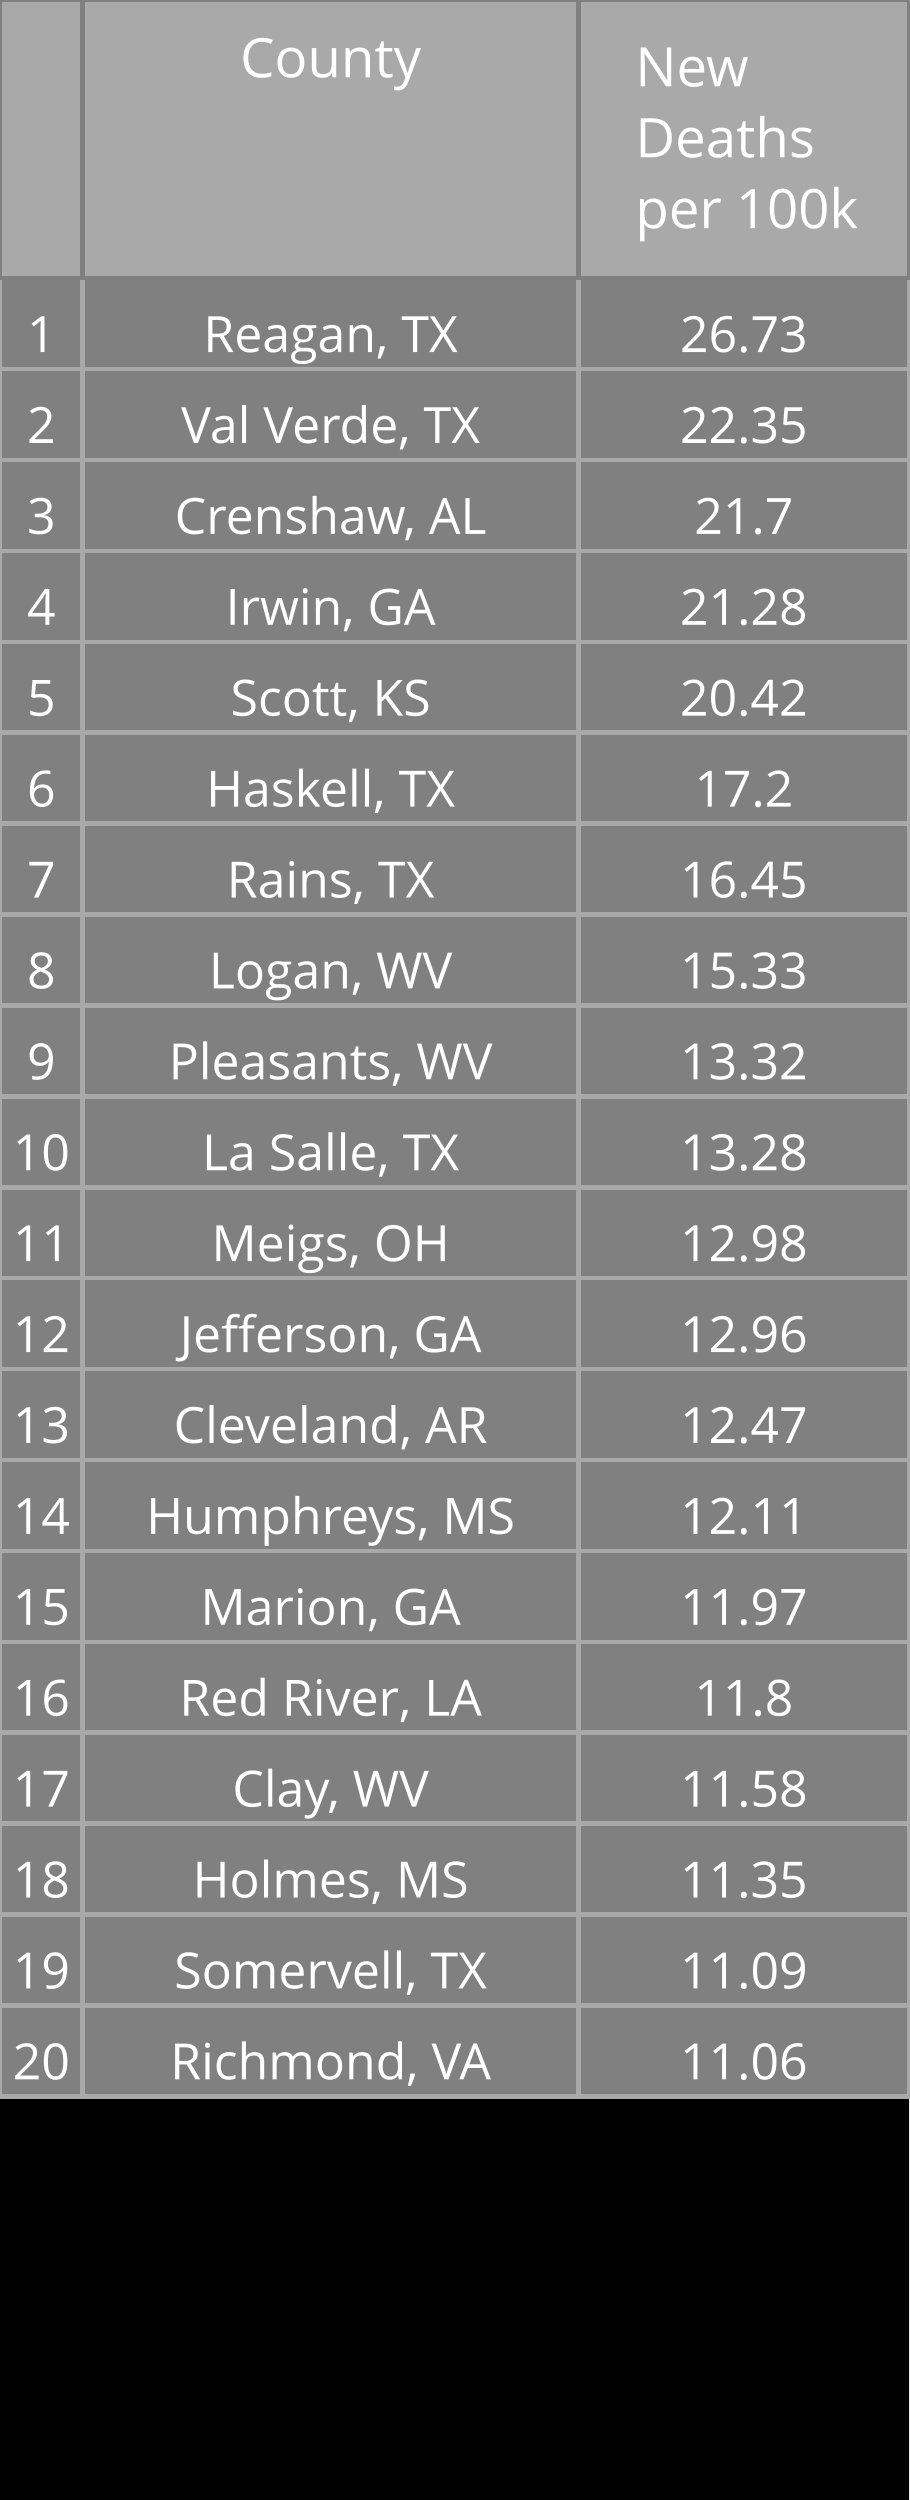
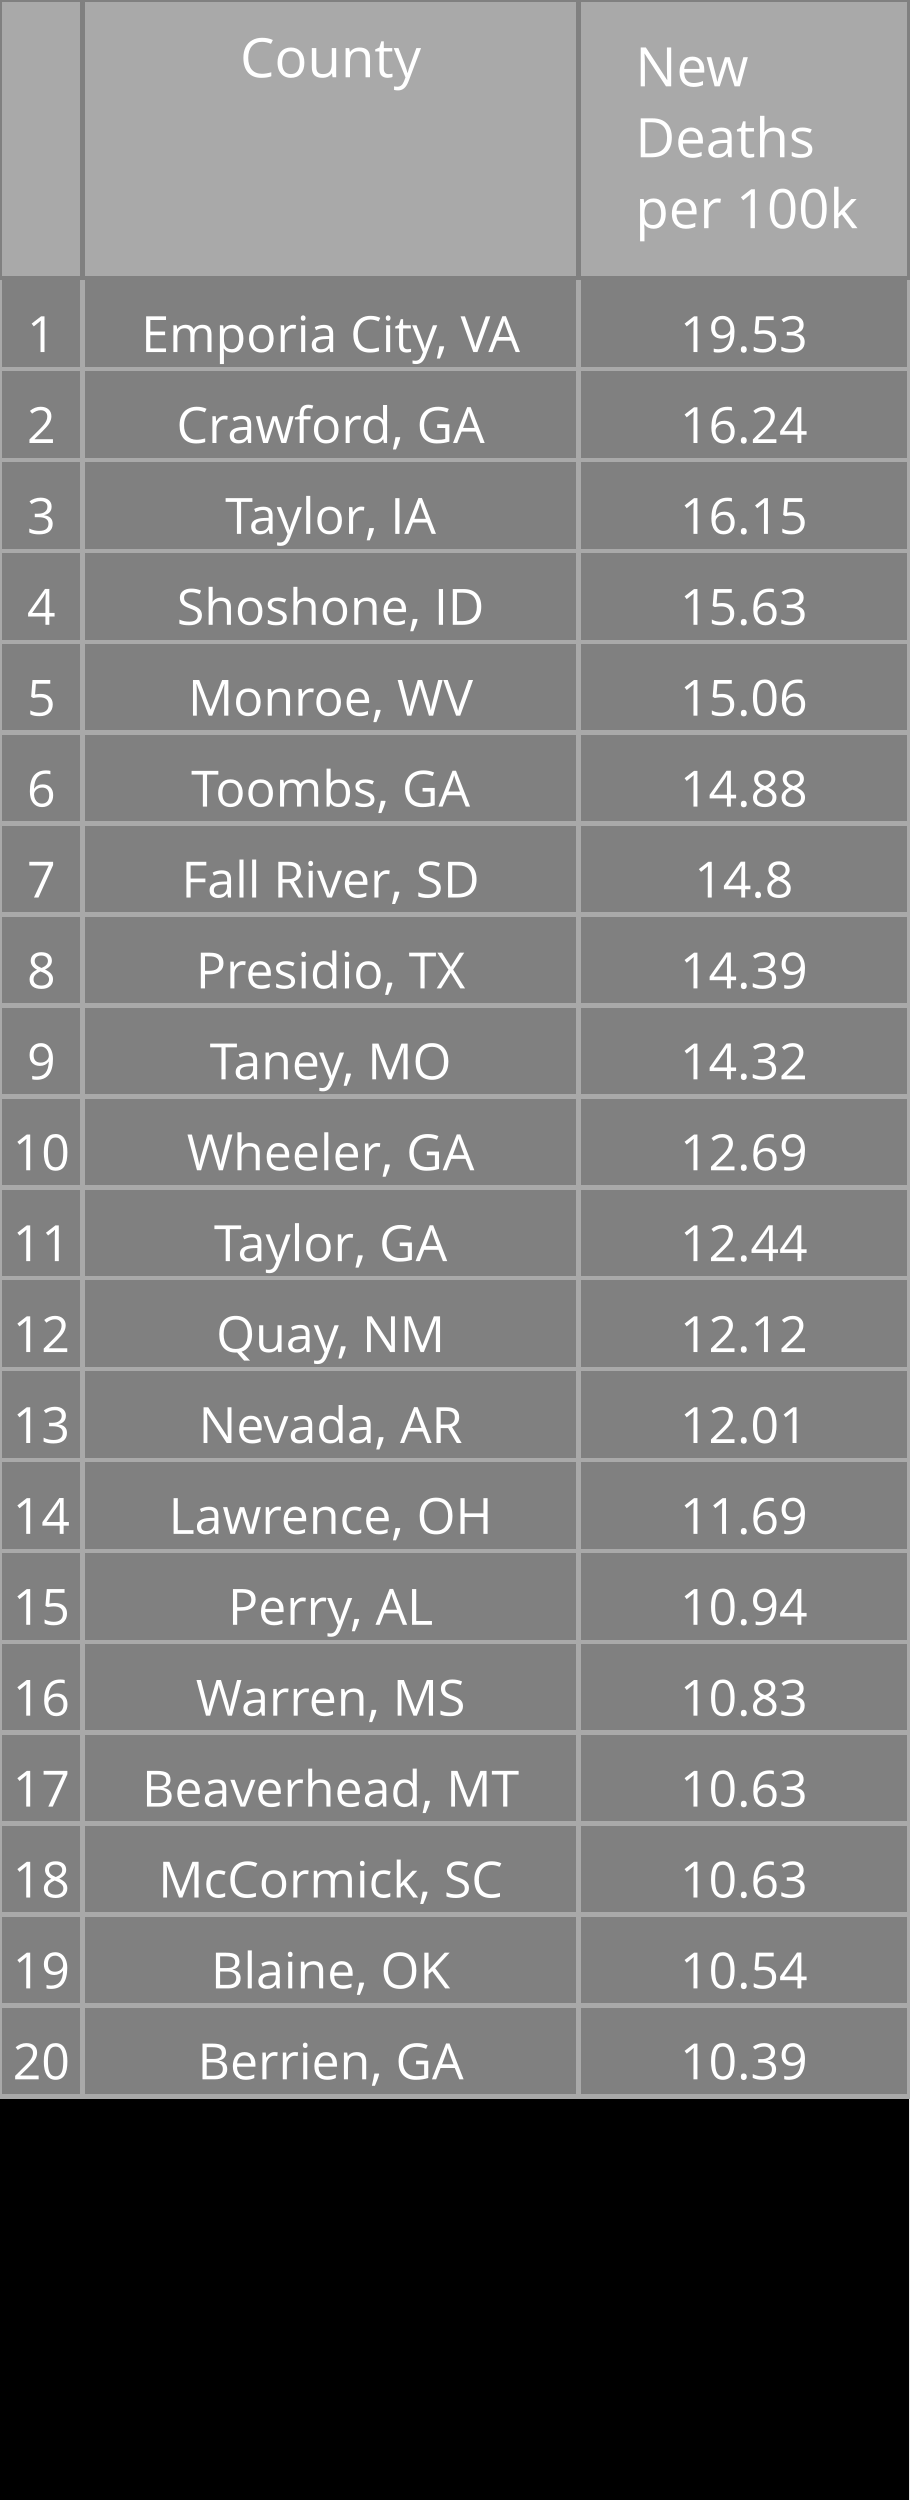
<svg xmlns="http://www.w3.org/2000/svg" class="main-svg" width="200" height="550" style="" viewBox="0 0 200 550">
  <rect x="0" y="0" width="200" height="550" style="fill: rgb(0, 0, 0); fill-opacity: 1;" />
-   <defs id="defs-3e8319">
+   <defs id="defs-718591">
    <g class="clips" />
    <g class="gradients" />
  </defs>
  <g class="bglayer" />
  <g class="layer-below">
    <g class="imagelayer" />
    <g class="shapelayer" />
  </g>
  <g class="cartesianlayer" />
  <g class="polarlayer" />
  <g class="ternarylayer" />
  <g class="geolayer" />
  <g class="funnelarealayer" />
  <g class="pielayer" />
  <g class="treemaplayer" />
  <g class="sunburstlayer" />
  <g class="glimages" />
  <g class="table" overflow="visible" width="200" height="550" transform="translate(0,0)" style="box-sizing: content-box; position: absolute; left: 0px; overflow: visible; shape-rendering: crispedges; pointer-events: all;">
-     <g class="table-control-view" transform="translate(0 0)" clip-path="url('#clip3e8319_scrollAreaBottomClip_b85578true')" style="box-sizing: content-box;">
+     <g class="table-control-view" transform="translate(0 0)" clip-path="url('#clip718591_scrollAreaBottomClip_b48089true')" style="box-sizing: content-box;">
      <rect class="scroll-background" fill="none" width="200" height="550" />
-       <g class="y-column" transform="translate(0 0)" clip-path="url('#clip3e8319_columnBoundaryClippath_b85578true_0')">
+       <g class="y-column" transform="translate(0 0)" clip-path="url('#clip718591_columnBoundaryClippath_b48089true_0')">
        <g class="column-block" id="cells1" style="cursor: default;" transform="translate(0 0)">
          <g class="column-cells">
            <g class="column-cell" transform="translate(0 61.20312)">
              <rect class="cell-rect" width="18.182" stroke-width="1" style="stroke: rgb(169, 169, 169); stroke-opacity: 1; fill: rgb(128, 128, 128); fill-opacity: 1;" height="20" />
              <g class="cell-text-holder" transform="translate(9.090909 8)" text-anchor="middle" style="shape-rendering: geometricprecision;">
                <text class="cell-text" dy="0.75em" style="cursor: auto; font-family: 'Open Sans', verdana, arial, sans-serif; font-size: 11px; fill: rgb(255, 255, 255); fill-opacity: 1;">1</text>
              </g>
            </g>
            <g class="column-cell" transform="translate(0 81.20312)">
              <rect class="cell-rect" width="18.182" stroke-width="1" style="stroke: rgb(169, 169, 169); stroke-opacity: 1; fill: rgb(128, 128, 128); fill-opacity: 1;" height="20" />
              <g class="cell-text-holder" transform="translate(9.090909 8)" text-anchor="middle" style="shape-rendering: geometricprecision;">
                <text class="cell-text" dy="0.75em" style="cursor: auto; font-family: 'Open Sans', verdana, arial, sans-serif; font-size: 11px; fill: rgb(255, 255, 255); fill-opacity: 1;">2</text>
              </g>
            </g>
            <g class="column-cell" transform="translate(0 101.2031)">
              <rect class="cell-rect" width="18.182" stroke-width="1" style="stroke: rgb(169, 169, 169); stroke-opacity: 1; fill: rgb(128, 128, 128); fill-opacity: 1;" height="20" />
              <g class="cell-text-holder" transform="translate(9.090909 8)" text-anchor="middle" style="shape-rendering: geometricprecision;">
                <text class="cell-text" dy="0.75em" style="cursor: auto; font-family: 'Open Sans', verdana, arial, sans-serif; font-size: 11px; fill: rgb(255, 255, 255); fill-opacity: 1;">3</text>
              </g>
            </g>
            <g class="column-cell" transform="translate(0 121.2031)">
              <rect class="cell-rect" width="18.182" stroke-width="1" style="stroke: rgb(169, 169, 169); stroke-opacity: 1; fill: rgb(128, 128, 128); fill-opacity: 1;" height="20" />
              <g class="cell-text-holder" transform="translate(9.090909 8)" text-anchor="middle" style="shape-rendering: geometricprecision;">
                <text class="cell-text" dy="0.75em" style="cursor: auto; font-family: 'Open Sans', verdana, arial, sans-serif; font-size: 11px; fill: rgb(255, 255, 255); fill-opacity: 1;">4</text>
              </g>
            </g>
            <g class="column-cell" transform="translate(0 141.2031)">
              <rect class="cell-rect" width="18.182" stroke-width="1" style="stroke: rgb(169, 169, 169); stroke-opacity: 1; fill: rgb(128, 128, 128); fill-opacity: 1;" height="20" />
              <g class="cell-text-holder" transform="translate(9.090909 8)" text-anchor="middle" style="shape-rendering: geometricprecision;">
                <text class="cell-text" dy="0.75em" style="cursor: auto; font-family: 'Open Sans', verdana, arial, sans-serif; font-size: 11px; fill: rgb(255, 255, 255); fill-opacity: 1;">5</text>
              </g>
            </g>
            <g class="column-cell" transform="translate(0 161.2031)">
              <rect class="cell-rect" width="18.182" stroke-width="1" style="stroke: rgb(169, 169, 169); stroke-opacity: 1; fill: rgb(128, 128, 128); fill-opacity: 1;" height="20" />
              <g class="cell-text-holder" transform="translate(9.090909 8)" text-anchor="middle" style="shape-rendering: geometricprecision;">
                <text class="cell-text" dy="0.75em" style="cursor: auto; font-family: 'Open Sans', verdana, arial, sans-serif; font-size: 11px; fill: rgb(255, 255, 255); fill-opacity: 1;">6</text>
              </g>
            </g>
            <g class="column-cell" transform="translate(0 181.2031)">
              <rect class="cell-rect" width="18.182" stroke-width="1" style="stroke: rgb(169, 169, 169); stroke-opacity: 1; fill: rgb(128, 128, 128); fill-opacity: 1;" height="20" />
              <g class="cell-text-holder" transform="translate(9.090909 8)" text-anchor="middle" style="shape-rendering: geometricprecision;">
                <text class="cell-text" dy="0.75em" style="cursor: auto; font-family: 'Open Sans', verdana, arial, sans-serif; font-size: 11px; fill: rgb(255, 255, 255); fill-opacity: 1;">7</text>
              </g>
            </g>
            <g class="column-cell" transform="translate(0 201.2031)">
              <rect class="cell-rect" width="18.182" stroke-width="1" style="stroke: rgb(169, 169, 169); stroke-opacity: 1; fill: rgb(128, 128, 128); fill-opacity: 1;" height="20" />
              <g class="cell-text-holder" transform="translate(9.090909 8)" text-anchor="middle" style="shape-rendering: geometricprecision;">
                <text class="cell-text" dy="0.75em" style="cursor: auto; font-family: 'Open Sans', verdana, arial, sans-serif; font-size: 11px; fill: rgb(255, 255, 255); fill-opacity: 1;">8</text>
              </g>
            </g>
            <g class="column-cell" transform="translate(0 221.2031)">
              <rect class="cell-rect" width="18.182" stroke-width="1" style="stroke: rgb(169, 169, 169); stroke-opacity: 1; fill: rgb(128, 128, 128); fill-opacity: 1;" height="20" />
              <g class="cell-text-holder" transform="translate(9.090909 8)" text-anchor="middle" style="shape-rendering: geometricprecision;">
                <text class="cell-text" dy="0.75em" style="cursor: auto; font-family: 'Open Sans', verdana, arial, sans-serif; font-size: 11px; fill: rgb(255, 255, 255); fill-opacity: 1;">9</text>
              </g>
            </g>
            <g class="column-cell" transform="translate(0 241.2031)">
              <rect class="cell-rect" width="18.182" stroke-width="1" style="stroke: rgb(169, 169, 169); stroke-opacity: 1; fill: rgb(128, 128, 128); fill-opacity: 1;" height="20" />
              <g class="cell-text-holder" transform="translate(9.090909 8)" text-anchor="middle" style="shape-rendering: geometricprecision;">
                <text class="cell-text" dy="0.75em" style="cursor: auto; font-family: 'Open Sans', verdana, arial, sans-serif; font-size: 11px; fill: rgb(255, 255, 255); fill-opacity: 1;">10</text>
              </g>
            </g>
            <g class="column-cell" transform="translate(0 261.2031)">
              <rect class="cell-rect" width="18.182" stroke-width="1" style="stroke: rgb(169, 169, 169); stroke-opacity: 1; fill: rgb(128, 128, 128); fill-opacity: 1;" height="20" />
              <g class="cell-text-holder" transform="translate(9.090909 8)" text-anchor="middle" style="shape-rendering: geometricprecision;">
                <text class="cell-text" dy="0.75em" style="cursor: auto; font-family: 'Open Sans', verdana, arial, sans-serif; font-size: 11px; fill: rgb(255, 255, 255); fill-opacity: 1;">11</text>
              </g>
            </g>
            <g class="column-cell" transform="translate(0 281.2031)">
              <rect class="cell-rect" width="18.182" stroke-width="1" style="stroke: rgb(169, 169, 169); stroke-opacity: 1; fill: rgb(128, 128, 128); fill-opacity: 1;" height="20" />
              <g class="cell-text-holder" transform="translate(9.090909 8)" text-anchor="middle" style="shape-rendering: geometricprecision;">
                <text class="cell-text" dy="0.75em" style="cursor: auto; font-family: 'Open Sans', verdana, arial, sans-serif; font-size: 11px; fill: rgb(255, 255, 255); fill-opacity: 1;">12</text>
              </g>
            </g>
            <g class="column-cell" transform="translate(0 301.2031)">
              <rect class="cell-rect" width="18.182" stroke-width="1" style="stroke: rgb(169, 169, 169); stroke-opacity: 1; fill: rgb(128, 128, 128); fill-opacity: 1;" height="20" />
              <g class="cell-text-holder" transform="translate(9.090909 8)" text-anchor="middle" style="shape-rendering: geometricprecision;">
                <text class="cell-text" dy="0.75em" style="cursor: auto; font-family: 'Open Sans', verdana, arial, sans-serif; font-size: 11px; fill: rgb(255, 255, 255); fill-opacity: 1;">13</text>
              </g>
            </g>
            <g class="column-cell" transform="translate(0 321.2031)">
              <rect class="cell-rect" width="18.182" stroke-width="1" style="stroke: rgb(169, 169, 169); stroke-opacity: 1; fill: rgb(128, 128, 128); fill-opacity: 1;" height="20" />
              <g class="cell-text-holder" transform="translate(9.090909 8)" text-anchor="middle" style="shape-rendering: geometricprecision;">
                <text class="cell-text" dy="0.75em" style="cursor: auto; font-family: 'Open Sans', verdana, arial, sans-serif; font-size: 11px; fill: rgb(255, 255, 255); fill-opacity: 1;">14</text>
              </g>
            </g>
            <g class="column-cell" transform="translate(0 341.2031)">
              <rect class="cell-rect" width="18.182" stroke-width="1" style="stroke: rgb(169, 169, 169); stroke-opacity: 1; fill: rgb(128, 128, 128); fill-opacity: 1;" height="20" />
              <g class="cell-text-holder" transform="translate(9.090909 8)" text-anchor="middle" style="shape-rendering: geometricprecision;">
                <text class="cell-text" dy="0.75em" style="cursor: auto; font-family: 'Open Sans', verdana, arial, sans-serif; font-size: 11px; fill: rgb(255, 255, 255); fill-opacity: 1;">15</text>
              </g>
            </g>
            <g class="column-cell" transform="translate(0 361.2031)">
              <rect class="cell-rect" width="18.182" stroke-width="1" style="stroke: rgb(169, 169, 169); stroke-opacity: 1; fill: rgb(128, 128, 128); fill-opacity: 1;" height="20" />
              <g class="cell-text-holder" transform="translate(9.090909 8)" text-anchor="middle" style="shape-rendering: geometricprecision;">
                <text class="cell-text" dy="0.75em" style="cursor: auto; font-family: 'Open Sans', verdana, arial, sans-serif; font-size: 11px; fill: rgb(255, 255, 255); fill-opacity: 1;">16</text>
              </g>
            </g>
            <g class="column-cell" transform="translate(0 381.2031)">
              <rect class="cell-rect" width="18.182" stroke-width="1" style="stroke: rgb(169, 169, 169); stroke-opacity: 1; fill: rgb(128, 128, 128); fill-opacity: 1;" height="20" />
              <g class="cell-text-holder" transform="translate(9.090909 8)" text-anchor="middle" style="shape-rendering: geometricprecision;">
                <text class="cell-text" dy="0.75em" style="cursor: auto; font-family: 'Open Sans', verdana, arial, sans-serif; font-size: 11px; fill: rgb(255, 255, 255); fill-opacity: 1;">17</text>
              </g>
            </g>
            <g class="column-cell" transform="translate(0 401.2031)">
              <rect class="cell-rect" width="18.182" stroke-width="1" style="stroke: rgb(169, 169, 169); stroke-opacity: 1; fill: rgb(128, 128, 128); fill-opacity: 1;" height="20" />
              <g class="cell-text-holder" transform="translate(9.090909 8)" text-anchor="middle" style="shape-rendering: geometricprecision;">
                <text class="cell-text" dy="0.75em" style="cursor: auto; font-family: 'Open Sans', verdana, arial, sans-serif; font-size: 11px; fill: rgb(255, 255, 255); fill-opacity: 1;">18</text>
              </g>
            </g>
            <g class="column-cell" transform="translate(0 421.2031)">
              <rect class="cell-rect" width="18.182" stroke-width="1" style="stroke: rgb(169, 169, 169); stroke-opacity: 1; fill: rgb(128, 128, 128); fill-opacity: 1;" height="20" />
              <g class="cell-text-holder" transform="translate(9.090909 8)" text-anchor="middle" style="shape-rendering: geometricprecision;">
                <text class="cell-text" dy="0.75em" style="cursor: auto; font-family: 'Open Sans', verdana, arial, sans-serif; font-size: 11px; fill: rgb(255, 255, 255); fill-opacity: 1;">19</text>
              </g>
            </g>
            <g class="column-cell" transform="translate(0 441.2031)">
              <rect class="cell-rect" width="18.182" stroke-width="1" style="stroke: rgb(169, 169, 169); stroke-opacity: 1; fill: rgb(128, 128, 128); fill-opacity: 1;" height="20" />
              <g class="cell-text-holder" transform="translate(9.090909 8)" text-anchor="middle" style="shape-rendering: geometricprecision;">
                <text class="cell-text" dy="0.75em" style="cursor: auto; font-family: 'Open Sans', verdana, arial, sans-serif; font-size: 11px; fill: rgb(255, 255, 255); fill-opacity: 1;">20</text>
              </g>
            </g>
          </g>
        </g>
        <g class="column-block" id="cells2" style="cursor: default;" transform="translate(0 0)">
          <g class="column-cells" />
        </g>
        <g class="column-block" id="header" style="cursor: ew-resize;">
          <g class="column-cells">
            <g class="column-cell" transform="translate(0 0)">
              <rect class="cell-rect" width="18.182" stroke-width="1" style="stroke: rgb(128, 128, 128); stroke-opacity: 1; fill: rgb(169, 169, 169); fill-opacity: 1;" height="61.203" />
              <g class="cell-text-holder" transform="translate(9.090909 8)" text-anchor="middle" style="shape-rendering: geometricprecision;">
                <text class="cell-text" dy="0.75em" style="cursor: auto; font-family: 'Open Sans', verdana, arial, sans-serif; font-size: 12px; fill: rgb(255, 255, 255); fill-opacity: 1;" />
              </g>
            </g>
          </g>
        </g>
        <g class="column-boundary" />
-         <clipPath class="column-boundary-clippath" id="clip3e8319_columnBoundaryClippath_b85578true_0">
+         <clipPath class="column-boundary-clippath" id="clip718591_columnBoundaryClippath_b48089true_0">
          <rect class="column-boundary-rect" fill="none" width="20.182" height="557" x="-1" y="-1" />
        </clipPath>
      </g>
-       <g class="y-column" transform="translate(18.18182 0)" clip-path="url('#clip3e8319_columnBoundaryClippath_b85578true_1')">
+       <g class="y-column" transform="translate(18.18182 0)" clip-path="url('#clip718591_columnBoundaryClippath_b48089true_1')">
        <g class="column-block" id="cells1" style="cursor: default;" transform="translate(0 0)">
          <g class="column-cells">
            <g class="column-cell" transform="translate(0 61.20312)">
              <rect class="cell-rect" width="109.091" stroke-width="1" style="stroke: rgb(169, 169, 169); stroke-opacity: 1; fill: rgb(128, 128, 128); fill-opacity: 1;" height="20" />
              <g class="cell-text-holder" transform="translate(54.54545 8)" text-anchor="middle" style="shape-rendering: geometricprecision;">
-                 <text class="cell-text" dy="0.75em" x="0" y="0" style="cursor: auto; font-family: 'Open Sans', verdana, arial, sans-serif; font-size: 11px; fill: rgb(255, 255, 255); fill-opacity: 1; white-space: pre;">Reagan, TX</text>
+                 <text class="cell-text" dy="0.75em" x="0" y="0" style="cursor: auto; font-family: 'Open Sans', verdana, arial, sans-serif; font-size: 11px; fill: rgb(255, 255, 255); fill-opacity: 1; white-space: pre;">Emporia City, VA</text>
              </g>
            </g>
            <g class="column-cell" transform="translate(0 81.20312)">
              <rect class="cell-rect" width="109.091" stroke-width="1" style="stroke: rgb(169, 169, 169); stroke-opacity: 1; fill: rgb(128, 128, 128); fill-opacity: 1;" height="20" />
              <g class="cell-text-holder" transform="translate(54.54545 8)" text-anchor="middle" style="shape-rendering: geometricprecision;">
-                 <text class="cell-text" dy="0.75em" x="0" y="0" style="cursor: auto; font-family: 'Open Sans', verdana, arial, sans-serif; font-size: 11px; fill: rgb(255, 255, 255); fill-opacity: 1; white-space: pre;">Val Verde, TX</text>
+                 <text class="cell-text" dy="0.75em" x="0" y="0" style="cursor: auto; font-family: 'Open Sans', verdana, arial, sans-serif; font-size: 11px; fill: rgb(255, 255, 255); fill-opacity: 1; white-space: pre;">Crawford, GA</text>
              </g>
            </g>
            <g class="column-cell" transform="translate(0 101.2031)">
              <rect class="cell-rect" width="109.091" stroke-width="1" style="stroke: rgb(169, 169, 169); stroke-opacity: 1; fill: rgb(128, 128, 128); fill-opacity: 1;" height="20" />
              <g class="cell-text-holder" transform="translate(54.54545 8)" text-anchor="middle" style="shape-rendering: geometricprecision;">
-                 <text class="cell-text" dy="0.75em" x="0" y="0" style="cursor: auto; font-family: 'Open Sans', verdana, arial, sans-serif; font-size: 11px; fill: rgb(255, 255, 255); fill-opacity: 1; white-space: pre;">Crenshaw, AL</text>
+                 <text class="cell-text" dy="0.75em" x="0" y="0" style="cursor: auto; font-family: 'Open Sans', verdana, arial, sans-serif; font-size: 11px; fill: rgb(255, 255, 255); fill-opacity: 1; white-space: pre;">Taylor, IA</text>
              </g>
            </g>
            <g class="column-cell" transform="translate(0 121.2031)">
              <rect class="cell-rect" width="109.091" stroke-width="1" style="stroke: rgb(169, 169, 169); stroke-opacity: 1; fill: rgb(128, 128, 128); fill-opacity: 1;" height="20" />
              <g class="cell-text-holder" transform="translate(54.54545 8)" text-anchor="middle" style="shape-rendering: geometricprecision;">
-                 <text class="cell-text" dy="0.75em" x="0" y="0" style="cursor: auto; font-family: 'Open Sans', verdana, arial, sans-serif; font-size: 11px; fill: rgb(255, 255, 255); fill-opacity: 1; white-space: pre;">Irwin, GA</text>
+                 <text class="cell-text" dy="0.75em" x="0" y="0" style="cursor: auto; font-family: 'Open Sans', verdana, arial, sans-serif; font-size: 11px; fill: rgb(255, 255, 255); fill-opacity: 1; white-space: pre;">Shoshone, ID</text>
              </g>
            </g>
            <g class="column-cell" transform="translate(0 141.2031)">
              <rect class="cell-rect" width="109.091" stroke-width="1" style="stroke: rgb(169, 169, 169); stroke-opacity: 1; fill: rgb(128, 128, 128); fill-opacity: 1;" height="20" />
              <g class="cell-text-holder" transform="translate(54.54545 8)" text-anchor="middle" style="shape-rendering: geometricprecision;">
-                 <text class="cell-text" dy="0.75em" x="0" y="0" style="cursor: auto; font-family: 'Open Sans', verdana, arial, sans-serif; font-size: 11px; fill: rgb(255, 255, 255); fill-opacity: 1; white-space: pre;">Scott, KS</text>
+                 <text class="cell-text" dy="0.75em" x="0" y="0" style="cursor: auto; font-family: 'Open Sans', verdana, arial, sans-serif; font-size: 11px; fill: rgb(255, 255, 255); fill-opacity: 1; white-space: pre;">Monroe, WV</text>
              </g>
            </g>
            <g class="column-cell" transform="translate(0 161.2031)">
              <rect class="cell-rect" width="109.091" stroke-width="1" style="stroke: rgb(169, 169, 169); stroke-opacity: 1; fill: rgb(128, 128, 128); fill-opacity: 1;" height="20" />
              <g class="cell-text-holder" transform="translate(54.54545 8)" text-anchor="middle" style="shape-rendering: geometricprecision;">
-                 <text class="cell-text" dy="0.75em" x="0" y="0" style="cursor: auto; font-family: 'Open Sans', verdana, arial, sans-serif; font-size: 11px; fill: rgb(255, 255, 255); fill-opacity: 1; white-space: pre;">Haskell, TX</text>
+                 <text class="cell-text" dy="0.75em" x="0" y="0" style="cursor: auto; font-family: 'Open Sans', verdana, arial, sans-serif; font-size: 11px; fill: rgb(255, 255, 255); fill-opacity: 1; white-space: pre;">Toombs, GA</text>
              </g>
            </g>
            <g class="column-cell" transform="translate(0 181.2031)">
              <rect class="cell-rect" width="109.091" stroke-width="1" style="stroke: rgb(169, 169, 169); stroke-opacity: 1; fill: rgb(128, 128, 128); fill-opacity: 1;" height="20" />
              <g class="cell-text-holder" transform="translate(54.54545 8)" text-anchor="middle" style="shape-rendering: geometricprecision;">
-                 <text class="cell-text" dy="0.75em" x="0" y="0" style="cursor: auto; font-family: 'Open Sans', verdana, arial, sans-serif; font-size: 11px; fill: rgb(255, 255, 255); fill-opacity: 1; white-space: pre;">Rains, TX</text>
+                 <text class="cell-text" dy="0.75em" x="0" y="0" style="cursor: auto; font-family: 'Open Sans', verdana, arial, sans-serif; font-size: 11px; fill: rgb(255, 255, 255); fill-opacity: 1; white-space: pre;">Fall River, SD</text>
              </g>
            </g>
            <g class="column-cell" transform="translate(0 201.2031)">
              <rect class="cell-rect" width="109.091" stroke-width="1" style="stroke: rgb(169, 169, 169); stroke-opacity: 1; fill: rgb(128, 128, 128); fill-opacity: 1;" height="20" />
              <g class="cell-text-holder" transform="translate(54.54545 8)" text-anchor="middle" style="shape-rendering: geometricprecision;">
-                 <text class="cell-text" dy="0.75em" x="0" y="0" style="cursor: auto; font-family: 'Open Sans', verdana, arial, sans-serif; font-size: 11px; fill: rgb(255, 255, 255); fill-opacity: 1; white-space: pre;">Logan, WV</text>
+                 <text class="cell-text" dy="0.75em" x="0" y="0" style="cursor: auto; font-family: 'Open Sans', verdana, arial, sans-serif; font-size: 11px; fill: rgb(255, 255, 255); fill-opacity: 1; white-space: pre;">Presidio, TX</text>
              </g>
            </g>
            <g class="column-cell" transform="translate(0 221.2031)">
              <rect class="cell-rect" width="109.091" stroke-width="1" style="stroke: rgb(169, 169, 169); stroke-opacity: 1; fill: rgb(128, 128, 128); fill-opacity: 1;" height="20" />
              <g class="cell-text-holder" transform="translate(54.54545 8)" text-anchor="middle" style="shape-rendering: geometricprecision;">
-                 <text class="cell-text" dy="0.75em" x="0" y="0" style="cursor: auto; font-family: 'Open Sans', verdana, arial, sans-serif; font-size: 11px; fill: rgb(255, 255, 255); fill-opacity: 1; white-space: pre;">Pleasants, WV</text>
+                 <text class="cell-text" dy="0.75em" x="0" y="0" style="cursor: auto; font-family: 'Open Sans', verdana, arial, sans-serif; font-size: 11px; fill: rgb(255, 255, 255); fill-opacity: 1; white-space: pre;">Taney, MO</text>
              </g>
            </g>
            <g class="column-cell" transform="translate(0 241.2031)">
              <rect class="cell-rect" width="109.091" stroke-width="1" style="stroke: rgb(169, 169, 169); stroke-opacity: 1; fill: rgb(128, 128, 128); fill-opacity: 1;" height="20" />
              <g class="cell-text-holder" transform="translate(54.54545 8)" text-anchor="middle" style="shape-rendering: geometricprecision;">
-                 <text class="cell-text" dy="0.75em" x="0" y="0" style="cursor: auto; font-family: 'Open Sans', verdana, arial, sans-serif; font-size: 11px; fill: rgb(255, 255, 255); fill-opacity: 1; white-space: pre;">La Salle, TX</text>
+                 <text class="cell-text" dy="0.75em" x="0" y="0" style="cursor: auto; font-family: 'Open Sans', verdana, arial, sans-serif; font-size: 11px; fill: rgb(255, 255, 255); fill-opacity: 1; white-space: pre;">Wheeler, GA</text>
              </g>
            </g>
            <g class="column-cell" transform="translate(0 261.2031)">
              <rect class="cell-rect" width="109.091" stroke-width="1" style="stroke: rgb(169, 169, 169); stroke-opacity: 1; fill: rgb(128, 128, 128); fill-opacity: 1;" height="20" />
              <g class="cell-text-holder" transform="translate(54.54545 8)" text-anchor="middle" style="shape-rendering: geometricprecision;">
-                 <text class="cell-text" dy="0.75em" x="0" y="0" style="cursor: auto; font-family: 'Open Sans', verdana, arial, sans-serif; font-size: 11px; fill: rgb(255, 255, 255); fill-opacity: 1; white-space: pre;">Meigs, OH</text>
+                 <text class="cell-text" dy="0.75em" x="0" y="0" style="cursor: auto; font-family: 'Open Sans', verdana, arial, sans-serif; font-size: 11px; fill: rgb(255, 255, 255); fill-opacity: 1; white-space: pre;">Taylor, GA</text>
              </g>
            </g>
            <g class="column-cell" transform="translate(0 281.2031)">
              <rect class="cell-rect" width="109.091" stroke-width="1" style="stroke: rgb(169, 169, 169); stroke-opacity: 1; fill: rgb(128, 128, 128); fill-opacity: 1;" height="20" />
              <g class="cell-text-holder" transform="translate(54.54545 8)" text-anchor="middle" style="shape-rendering: geometricprecision;">
-                 <text class="cell-text" dy="0.75em" x="0" y="0" style="cursor: auto; font-family: 'Open Sans', verdana, arial, sans-serif; font-size: 11px; fill: rgb(255, 255, 255); fill-opacity: 1; white-space: pre;">Jefferson, GA</text>
+                 <text class="cell-text" dy="0.75em" x="0" y="0" style="cursor: auto; font-family: 'Open Sans', verdana, arial, sans-serif; font-size: 11px; fill: rgb(255, 255, 255); fill-opacity: 1; white-space: pre;">Quay, NM</text>
              </g>
            </g>
            <g class="column-cell" transform="translate(0 301.2031)">
              <rect class="cell-rect" width="109.091" stroke-width="1" style="stroke: rgb(169, 169, 169); stroke-opacity: 1; fill: rgb(128, 128, 128); fill-opacity: 1;" height="20" />
              <g class="cell-text-holder" transform="translate(54.54545 8)" text-anchor="middle" style="shape-rendering: geometricprecision;">
-                 <text class="cell-text" dy="0.75em" x="0" y="0" style="cursor: auto; font-family: 'Open Sans', verdana, arial, sans-serif; font-size: 11px; fill: rgb(255, 255, 255); fill-opacity: 1; white-space: pre;">Cleveland, AR</text>
+                 <text class="cell-text" dy="0.75em" x="0" y="0" style="cursor: auto; font-family: 'Open Sans', verdana, arial, sans-serif; font-size: 11px; fill: rgb(255, 255, 255); fill-opacity: 1; white-space: pre;">Nevada, AR</text>
              </g>
            </g>
            <g class="column-cell" transform="translate(0 321.2031)">
              <rect class="cell-rect" width="109.091" stroke-width="1" style="stroke: rgb(169, 169, 169); stroke-opacity: 1; fill: rgb(128, 128, 128); fill-opacity: 1;" height="20" />
              <g class="cell-text-holder" transform="translate(54.54545 8)" text-anchor="middle" style="shape-rendering: geometricprecision;">
-                 <text class="cell-text" dy="0.75em" x="0" y="0" style="cursor: auto; font-family: 'Open Sans', verdana, arial, sans-serif; font-size: 11px; fill: rgb(255, 255, 255); fill-opacity: 1; white-space: pre;">Humphreys, MS</text>
+                 <text class="cell-text" dy="0.75em" x="0" y="0" style="cursor: auto; font-family: 'Open Sans', verdana, arial, sans-serif; font-size: 11px; fill: rgb(255, 255, 255); fill-opacity: 1; white-space: pre;">Lawrence, OH</text>
              </g>
            </g>
            <g class="column-cell" transform="translate(0 341.2031)">
              <rect class="cell-rect" width="109.091" stroke-width="1" style="stroke: rgb(169, 169, 169); stroke-opacity: 1; fill: rgb(128, 128, 128); fill-opacity: 1;" height="20" />
              <g class="cell-text-holder" transform="translate(54.54545 8)" text-anchor="middle" style="shape-rendering: geometricprecision;">
-                 <text class="cell-text" dy="0.75em" x="0" y="0" style="cursor: auto; font-family: 'Open Sans', verdana, arial, sans-serif; font-size: 11px; fill: rgb(255, 255, 255); fill-opacity: 1; white-space: pre;">Marion, GA</text>
+                 <text class="cell-text" dy="0.75em" x="0" y="0" style="cursor: auto; font-family: 'Open Sans', verdana, arial, sans-serif; font-size: 11px; fill: rgb(255, 255, 255); fill-opacity: 1; white-space: pre;">Perry, AL</text>
              </g>
            </g>
            <g class="column-cell" transform="translate(0 361.2031)">
              <rect class="cell-rect" width="109.091" stroke-width="1" style="stroke: rgb(169, 169, 169); stroke-opacity: 1; fill: rgb(128, 128, 128); fill-opacity: 1;" height="20" />
              <g class="cell-text-holder" transform="translate(54.54545 8)" text-anchor="middle" style="shape-rendering: geometricprecision;">
-                 <text class="cell-text" dy="0.75em" x="0" y="0" style="cursor: auto; font-family: 'Open Sans', verdana, arial, sans-serif; font-size: 11px; fill: rgb(255, 255, 255); fill-opacity: 1; white-space: pre;">Red River, LA</text>
+                 <text class="cell-text" dy="0.75em" x="0" y="0" style="cursor: auto; font-family: 'Open Sans', verdana, arial, sans-serif; font-size: 11px; fill: rgb(255, 255, 255); fill-opacity: 1; white-space: pre;">Warren, MS</text>
              </g>
            </g>
            <g class="column-cell" transform="translate(0 381.2031)">
              <rect class="cell-rect" width="109.091" stroke-width="1" style="stroke: rgb(169, 169, 169); stroke-opacity: 1; fill: rgb(128, 128, 128); fill-opacity: 1;" height="20" />
              <g class="cell-text-holder" transform="translate(54.54545 8)" text-anchor="middle" style="shape-rendering: geometricprecision;">
-                 <text class="cell-text" dy="0.75em" x="0" y="0" style="cursor: auto; font-family: 'Open Sans', verdana, arial, sans-serif; font-size: 11px; fill: rgb(255, 255, 255); fill-opacity: 1; white-space: pre;">Clay, WV</text>
+                 <text class="cell-text" dy="0.75em" x="0" y="0" style="cursor: auto; font-family: 'Open Sans', verdana, arial, sans-serif; font-size: 11px; fill: rgb(255, 255, 255); fill-opacity: 1; white-space: pre;">Beaverhead, MT</text>
              </g>
            </g>
            <g class="column-cell" transform="translate(0 401.2031)">
              <rect class="cell-rect" width="109.091" stroke-width="1" style="stroke: rgb(169, 169, 169); stroke-opacity: 1; fill: rgb(128, 128, 128); fill-opacity: 1;" height="20" />
              <g class="cell-text-holder" transform="translate(54.54545 8)" text-anchor="middle" style="shape-rendering: geometricprecision;">
-                 <text class="cell-text" dy="0.75em" x="0" y="0" style="cursor: auto; font-family: 'Open Sans', verdana, arial, sans-serif; font-size: 11px; fill: rgb(255, 255, 255); fill-opacity: 1; white-space: pre;">Holmes, MS</text>
+                 <text class="cell-text" dy="0.75em" x="0" y="0" style="cursor: auto; font-family: 'Open Sans', verdana, arial, sans-serif; font-size: 11px; fill: rgb(255, 255, 255); fill-opacity: 1; white-space: pre;">McCormick, SC</text>
              </g>
            </g>
            <g class="column-cell" transform="translate(0 421.2031)">
              <rect class="cell-rect" width="109.091" stroke-width="1" style="stroke: rgb(169, 169, 169); stroke-opacity: 1; fill: rgb(128, 128, 128); fill-opacity: 1;" height="20" />
              <g class="cell-text-holder" transform="translate(54.54545 8)" text-anchor="middle" style="shape-rendering: geometricprecision;">
-                 <text class="cell-text" dy="0.75em" x="0" y="0" style="cursor: auto; font-family: 'Open Sans', verdana, arial, sans-serif; font-size: 11px; fill: rgb(255, 255, 255); fill-opacity: 1; white-space: pre;">Somervell, TX</text>
+                 <text class="cell-text" dy="0.75em" x="0" y="0" style="cursor: auto; font-family: 'Open Sans', verdana, arial, sans-serif; font-size: 11px; fill: rgb(255, 255, 255); fill-opacity: 1; white-space: pre;">Blaine, OK</text>
              </g>
            </g>
            <g class="column-cell" transform="translate(0 441.2031)">
              <rect class="cell-rect" width="109.091" stroke-width="1" style="stroke: rgb(169, 169, 169); stroke-opacity: 1; fill: rgb(128, 128, 128); fill-opacity: 1;" height="20" />
              <g class="cell-text-holder" transform="translate(54.54545 8)" text-anchor="middle" style="shape-rendering: geometricprecision;">
-                 <text class="cell-text" dy="0.75em" x="0" y="0" style="cursor: auto; font-family: 'Open Sans', verdana, arial, sans-serif; font-size: 11px; fill: rgb(255, 255, 255); fill-opacity: 1; white-space: pre;">Richmond, VA</text>
+                 <text class="cell-text" dy="0.75em" x="0" y="0" style="cursor: auto; font-family: 'Open Sans', verdana, arial, sans-serif; font-size: 11px; fill: rgb(255, 255, 255); fill-opacity: 1; white-space: pre;">Berrien, GA</text>
              </g>
            </g>
          </g>
        </g>
        <g class="column-block" id="cells2" style="cursor: default;" transform="translate(0 0)">
          <g class="column-cells" />
        </g>
        <g class="column-block" id="header" style="cursor: ew-resize;">
          <g class="column-cells">
            <g class="column-cell" transform="translate(0 0)">
              <rect class="cell-rect" width="109.091" stroke-width="1" style="stroke: rgb(128, 128, 128); stroke-opacity: 1; fill: rgb(169, 169, 169); fill-opacity: 1;" height="61.203" />
              <g class="cell-text-holder" transform="translate(54.54545 8)" text-anchor="middle" style="shape-rendering: geometricprecision;">
                <text class="cell-text" dy="0.75em" style="cursor: auto; font-family: 'Open Sans', verdana, arial, sans-serif; font-size: 12px; fill: rgb(255, 255, 255); fill-opacity: 1;">County</text>
              </g>
            </g>
          </g>
        </g>
        <g class="column-boundary" />
-         <clipPath class="column-boundary-clippath" id="clip3e8319_columnBoundaryClippath_b85578true_1">
+         <clipPath class="column-boundary-clippath" id="clip718591_columnBoundaryClippath_b48089true_1">
          <rect class="column-boundary-rect" fill="none" width="111.091" height="557" x="-1" y="-1" />
        </clipPath>
      </g>
-       <g class="y-column" transform="translate(127.2727 0)" clip-path="url('#clip3e8319_columnBoundaryClippath_b85578true_2')">
+       <g class="y-column" transform="translate(127.2727 0)" clip-path="url('#clip718591_columnBoundaryClippath_b48089true_2')">
        <g class="column-block" id="cells1" style="cursor: default;" transform="translate(0 0)">
          <g class="column-cells">
            <g class="column-cell" transform="translate(0 61.20312)">
              <rect class="cell-rect" width="72.727" stroke-width="1" style="stroke: rgb(169, 169, 169); stroke-opacity: 1; fill: rgb(128, 128, 128); fill-opacity: 1;" height="20" />
              <g class="cell-text-holder" transform="translate(36.36364 8)" text-anchor="middle" style="shape-rendering: geometricprecision;">
-                 <text class="cell-text" dy="0.75em" style="cursor: auto; font-family: 'Open Sans', verdana, arial, sans-serif; font-size: 11px; fill: rgb(255, 255, 255); fill-opacity: 1;">26.73</text>
+                 <text class="cell-text" dy="0.75em" style="cursor: auto; font-family: 'Open Sans', verdana, arial, sans-serif; font-size: 11px; fill: rgb(255, 255, 255); fill-opacity: 1;">19.53</text>
              </g>
            </g>
            <g class="column-cell" transform="translate(0 81.20312)">
              <rect class="cell-rect" width="72.727" stroke-width="1" style="stroke: rgb(169, 169, 169); stroke-opacity: 1; fill: rgb(128, 128, 128); fill-opacity: 1;" height="20" />
              <g class="cell-text-holder" transform="translate(36.36364 8)" text-anchor="middle" style="shape-rendering: geometricprecision;">
-                 <text class="cell-text" dy="0.75em" style="cursor: auto; font-family: 'Open Sans', verdana, arial, sans-serif; font-size: 11px; fill: rgb(255, 255, 255); fill-opacity: 1;">22.35</text>
+                 <text class="cell-text" dy="0.75em" style="cursor: auto; font-family: 'Open Sans', verdana, arial, sans-serif; font-size: 11px; fill: rgb(255, 255, 255); fill-opacity: 1;">16.24</text>
              </g>
            </g>
            <g class="column-cell" transform="translate(0 101.2031)">
              <rect class="cell-rect" width="72.727" stroke-width="1" style="stroke: rgb(169, 169, 169); stroke-opacity: 1; fill: rgb(128, 128, 128); fill-opacity: 1;" height="20" />
              <g class="cell-text-holder" transform="translate(36.36364 8)" text-anchor="middle" style="shape-rendering: geometricprecision;">
-                 <text class="cell-text" dy="0.75em" style="cursor: auto; font-family: 'Open Sans', verdana, arial, sans-serif; font-size: 11px; fill: rgb(255, 255, 255); fill-opacity: 1;">21.7</text>
+                 <text class="cell-text" dy="0.75em" style="cursor: auto; font-family: 'Open Sans', verdana, arial, sans-serif; font-size: 11px; fill: rgb(255, 255, 255); fill-opacity: 1;">16.15</text>
              </g>
            </g>
            <g class="column-cell" transform="translate(0 121.2031)">
              <rect class="cell-rect" width="72.727" stroke-width="1" style="stroke: rgb(169, 169, 169); stroke-opacity: 1; fill: rgb(128, 128, 128); fill-opacity: 1;" height="20" />
              <g class="cell-text-holder" transform="translate(36.36364 8)" text-anchor="middle" style="shape-rendering: geometricprecision;">
-                 <text class="cell-text" dy="0.75em" style="cursor: auto; font-family: 'Open Sans', verdana, arial, sans-serif; font-size: 11px; fill: rgb(255, 255, 255); fill-opacity: 1;">21.28</text>
+                 <text class="cell-text" dy="0.75em" style="cursor: auto; font-family: 'Open Sans', verdana, arial, sans-serif; font-size: 11px; fill: rgb(255, 255, 255); fill-opacity: 1;">15.63</text>
              </g>
            </g>
            <g class="column-cell" transform="translate(0 141.2031)">
              <rect class="cell-rect" width="72.727" stroke-width="1" style="stroke: rgb(169, 169, 169); stroke-opacity: 1; fill: rgb(128, 128, 128); fill-opacity: 1;" height="20" />
              <g class="cell-text-holder" transform="translate(36.36364 8)" text-anchor="middle" style="shape-rendering: geometricprecision;">
-                 <text class="cell-text" dy="0.75em" style="cursor: auto; font-family: 'Open Sans', verdana, arial, sans-serif; font-size: 11px; fill: rgb(255, 255, 255); fill-opacity: 1;">20.42</text>
+                 <text class="cell-text" dy="0.75em" style="cursor: auto; font-family: 'Open Sans', verdana, arial, sans-serif; font-size: 11px; fill: rgb(255, 255, 255); fill-opacity: 1;">15.06</text>
              </g>
            </g>
            <g class="column-cell" transform="translate(0 161.2031)">
              <rect class="cell-rect" width="72.727" stroke-width="1" style="stroke: rgb(169, 169, 169); stroke-opacity: 1; fill: rgb(128, 128, 128); fill-opacity: 1;" height="20" />
              <g class="cell-text-holder" transform="translate(36.36364 8)" text-anchor="middle" style="shape-rendering: geometricprecision;">
-                 <text class="cell-text" dy="0.75em" style="cursor: auto; font-family: 'Open Sans', verdana, arial, sans-serif; font-size: 11px; fill: rgb(255, 255, 255); fill-opacity: 1;">17.2</text>
+                 <text class="cell-text" dy="0.75em" style="cursor: auto; font-family: 'Open Sans', verdana, arial, sans-serif; font-size: 11px; fill: rgb(255, 255, 255); fill-opacity: 1;">14.88</text>
              </g>
            </g>
            <g class="column-cell" transform="translate(0 181.2031)">
              <rect class="cell-rect" width="72.727" stroke-width="1" style="stroke: rgb(169, 169, 169); stroke-opacity: 1; fill: rgb(128, 128, 128); fill-opacity: 1;" height="20" />
              <g class="cell-text-holder" transform="translate(36.36364 8)" text-anchor="middle" style="shape-rendering: geometricprecision;">
-                 <text class="cell-text" dy="0.75em" style="cursor: auto; font-family: 'Open Sans', verdana, arial, sans-serif; font-size: 11px; fill: rgb(255, 255, 255); fill-opacity: 1;">16.45</text>
+                 <text class="cell-text" dy="0.75em" style="cursor: auto; font-family: 'Open Sans', verdana, arial, sans-serif; font-size: 11px; fill: rgb(255, 255, 255); fill-opacity: 1;">14.8</text>
              </g>
            </g>
            <g class="column-cell" transform="translate(0 201.2031)">
              <rect class="cell-rect" width="72.727" stroke-width="1" style="stroke: rgb(169, 169, 169); stroke-opacity: 1; fill: rgb(128, 128, 128); fill-opacity: 1;" height="20" />
              <g class="cell-text-holder" transform="translate(36.36364 8)" text-anchor="middle" style="shape-rendering: geometricprecision;">
-                 <text class="cell-text" dy="0.75em" style="cursor: auto; font-family: 'Open Sans', verdana, arial, sans-serif; font-size: 11px; fill: rgb(255, 255, 255); fill-opacity: 1;">15.33</text>
+                 <text class="cell-text" dy="0.75em" style="cursor: auto; font-family: 'Open Sans', verdana, arial, sans-serif; font-size: 11px; fill: rgb(255, 255, 255); fill-opacity: 1;">14.39</text>
              </g>
            </g>
            <g class="column-cell" transform="translate(0 221.2031)">
              <rect class="cell-rect" width="72.727" stroke-width="1" style="stroke: rgb(169, 169, 169); stroke-opacity: 1; fill: rgb(128, 128, 128); fill-opacity: 1;" height="20" />
              <g class="cell-text-holder" transform="translate(36.36364 8)" text-anchor="middle" style="shape-rendering: geometricprecision;">
-                 <text class="cell-text" dy="0.75em" style="cursor: auto; font-family: 'Open Sans', verdana, arial, sans-serif; font-size: 11px; fill: rgb(255, 255, 255); fill-opacity: 1;">13.32</text>
+                 <text class="cell-text" dy="0.75em" style="cursor: auto; font-family: 'Open Sans', verdana, arial, sans-serif; font-size: 11px; fill: rgb(255, 255, 255); fill-opacity: 1;">14.32</text>
              </g>
            </g>
            <g class="column-cell" transform="translate(0 241.2031)">
              <rect class="cell-rect" width="72.727" stroke-width="1" style="stroke: rgb(169, 169, 169); stroke-opacity: 1; fill: rgb(128, 128, 128); fill-opacity: 1;" height="20" />
              <g class="cell-text-holder" transform="translate(36.36364 8)" text-anchor="middle" style="shape-rendering: geometricprecision;">
-                 <text class="cell-text" dy="0.75em" style="cursor: auto; font-family: 'Open Sans', verdana, arial, sans-serif; font-size: 11px; fill: rgb(255, 255, 255); fill-opacity: 1;">13.28</text>
+                 <text class="cell-text" dy="0.75em" style="cursor: auto; font-family: 'Open Sans', verdana, arial, sans-serif; font-size: 11px; fill: rgb(255, 255, 255); fill-opacity: 1;">12.69</text>
              </g>
            </g>
            <g class="column-cell" transform="translate(0 261.2031)">
              <rect class="cell-rect" width="72.727" stroke-width="1" style="stroke: rgb(169, 169, 169); stroke-opacity: 1; fill: rgb(128, 128, 128); fill-opacity: 1;" height="20" />
              <g class="cell-text-holder" transform="translate(36.36364 8)" text-anchor="middle" style="shape-rendering: geometricprecision;">
-                 <text class="cell-text" dy="0.75em" style="cursor: auto; font-family: 'Open Sans', verdana, arial, sans-serif; font-size: 11px; fill: rgb(255, 255, 255); fill-opacity: 1;">12.98</text>
+                 <text class="cell-text" dy="0.75em" style="cursor: auto; font-family: 'Open Sans', verdana, arial, sans-serif; font-size: 11px; fill: rgb(255, 255, 255); fill-opacity: 1;">12.44</text>
              </g>
            </g>
            <g class="column-cell" transform="translate(0 281.2031)">
              <rect class="cell-rect" width="72.727" stroke-width="1" style="stroke: rgb(169, 169, 169); stroke-opacity: 1; fill: rgb(128, 128, 128); fill-opacity: 1;" height="20" />
              <g class="cell-text-holder" transform="translate(36.36364 8)" text-anchor="middle" style="shape-rendering: geometricprecision;">
-                 <text class="cell-text" dy="0.75em" style="cursor: auto; font-family: 'Open Sans', verdana, arial, sans-serif; font-size: 11px; fill: rgb(255, 255, 255); fill-opacity: 1;">12.96</text>
+                 <text class="cell-text" dy="0.75em" style="cursor: auto; font-family: 'Open Sans', verdana, arial, sans-serif; font-size: 11px; fill: rgb(255, 255, 255); fill-opacity: 1;">12.12</text>
              </g>
            </g>
            <g class="column-cell" transform="translate(0 301.2031)">
              <rect class="cell-rect" width="72.727" stroke-width="1" style="stroke: rgb(169, 169, 169); stroke-opacity: 1; fill: rgb(128, 128, 128); fill-opacity: 1;" height="20" />
              <g class="cell-text-holder" transform="translate(36.36364 8)" text-anchor="middle" style="shape-rendering: geometricprecision;">
-                 <text class="cell-text" dy="0.75em" style="cursor: auto; font-family: 'Open Sans', verdana, arial, sans-serif; font-size: 11px; fill: rgb(255, 255, 255); fill-opacity: 1;">12.47</text>
+                 <text class="cell-text" dy="0.75em" style="cursor: auto; font-family: 'Open Sans', verdana, arial, sans-serif; font-size: 11px; fill: rgb(255, 255, 255); fill-opacity: 1;">12.01</text>
              </g>
            </g>
            <g class="column-cell" transform="translate(0 321.2031)">
              <rect class="cell-rect" width="72.727" stroke-width="1" style="stroke: rgb(169, 169, 169); stroke-opacity: 1; fill: rgb(128, 128, 128); fill-opacity: 1;" height="20" />
              <g class="cell-text-holder" transform="translate(36.36364 8)" text-anchor="middle" style="shape-rendering: geometricprecision;">
-                 <text class="cell-text" dy="0.75em" style="cursor: auto; font-family: 'Open Sans', verdana, arial, sans-serif; font-size: 11px; fill: rgb(255, 255, 255); fill-opacity: 1;">12.11</text>
+                 <text class="cell-text" dy="0.75em" style="cursor: auto; font-family: 'Open Sans', verdana, arial, sans-serif; font-size: 11px; fill: rgb(255, 255, 255); fill-opacity: 1;">11.69</text>
              </g>
            </g>
            <g class="column-cell" transform="translate(0 341.2031)">
              <rect class="cell-rect" width="72.727" stroke-width="1" style="stroke: rgb(169, 169, 169); stroke-opacity: 1; fill: rgb(128, 128, 128); fill-opacity: 1;" height="20" />
              <g class="cell-text-holder" transform="translate(36.36364 8)" text-anchor="middle" style="shape-rendering: geometricprecision;">
-                 <text class="cell-text" dy="0.75em" style="cursor: auto; font-family: 'Open Sans', verdana, arial, sans-serif; font-size: 11px; fill: rgb(255, 255, 255); fill-opacity: 1;">11.97</text>
+                 <text class="cell-text" dy="0.75em" style="cursor: auto; font-family: 'Open Sans', verdana, arial, sans-serif; font-size: 11px; fill: rgb(255, 255, 255); fill-opacity: 1;">10.94</text>
              </g>
            </g>
            <g class="column-cell" transform="translate(0 361.2031)">
              <rect class="cell-rect" width="72.727" stroke-width="1" style="stroke: rgb(169, 169, 169); stroke-opacity: 1; fill: rgb(128, 128, 128); fill-opacity: 1;" height="20" />
              <g class="cell-text-holder" transform="translate(36.36364 8)" text-anchor="middle" style="shape-rendering: geometricprecision;">
-                 <text class="cell-text" dy="0.75em" style="cursor: auto; font-family: 'Open Sans', verdana, arial, sans-serif; font-size: 11px; fill: rgb(255, 255, 255); fill-opacity: 1;">11.8</text>
+                 <text class="cell-text" dy="0.75em" style="cursor: auto; font-family: 'Open Sans', verdana, arial, sans-serif; font-size: 11px; fill: rgb(255, 255, 255); fill-opacity: 1;">10.83</text>
              </g>
            </g>
            <g class="column-cell" transform="translate(0 381.2031)">
              <rect class="cell-rect" width="72.727" stroke-width="1" style="stroke: rgb(169, 169, 169); stroke-opacity: 1; fill: rgb(128, 128, 128); fill-opacity: 1;" height="20" />
              <g class="cell-text-holder" transform="translate(36.36364 8)" text-anchor="middle" style="shape-rendering: geometricprecision;">
-                 <text class="cell-text" dy="0.75em" style="cursor: auto; font-family: 'Open Sans', verdana, arial, sans-serif; font-size: 11px; fill: rgb(255, 255, 255); fill-opacity: 1;">11.58</text>
+                 <text class="cell-text" dy="0.75em" style="cursor: auto; font-family: 'Open Sans', verdana, arial, sans-serif; font-size: 11px; fill: rgb(255, 255, 255); fill-opacity: 1;">10.63</text>
              </g>
            </g>
            <g class="column-cell" transform="translate(0 401.2031)">
              <rect class="cell-rect" width="72.727" stroke-width="1" style="stroke: rgb(169, 169, 169); stroke-opacity: 1; fill: rgb(128, 128, 128); fill-opacity: 1;" height="20" />
              <g class="cell-text-holder" transform="translate(36.36364 8)" text-anchor="middle" style="shape-rendering: geometricprecision;">
-                 <text class="cell-text" dy="0.75em" style="cursor: auto; font-family: 'Open Sans', verdana, arial, sans-serif; font-size: 11px; fill: rgb(255, 255, 255); fill-opacity: 1;">11.35</text>
+                 <text class="cell-text" dy="0.75em" style="cursor: auto; font-family: 'Open Sans', verdana, arial, sans-serif; font-size: 11px; fill: rgb(255, 255, 255); fill-opacity: 1;">10.63</text>
              </g>
            </g>
            <g class="column-cell" transform="translate(0 421.2031)">
              <rect class="cell-rect" width="72.727" stroke-width="1" style="stroke: rgb(169, 169, 169); stroke-opacity: 1; fill: rgb(128, 128, 128); fill-opacity: 1;" height="20" />
              <g class="cell-text-holder" transform="translate(36.36364 8)" text-anchor="middle" style="shape-rendering: geometricprecision;">
-                 <text class="cell-text" dy="0.75em" style="cursor: auto; font-family: 'Open Sans', verdana, arial, sans-serif; font-size: 11px; fill: rgb(255, 255, 255); fill-opacity: 1;">11.09</text>
+                 <text class="cell-text" dy="0.75em" style="cursor: auto; font-family: 'Open Sans', verdana, arial, sans-serif; font-size: 11px; fill: rgb(255, 255, 255); fill-opacity: 1;">10.54</text>
              </g>
            </g>
            <g class="column-cell" transform="translate(0 441.2031)">
              <rect class="cell-rect" width="72.727" stroke-width="1" style="stroke: rgb(169, 169, 169); stroke-opacity: 1; fill: rgb(128, 128, 128); fill-opacity: 1;" height="20" />
              <g class="cell-text-holder" transform="translate(36.36364 8)" text-anchor="middle" style="shape-rendering: geometricprecision;">
-                 <text class="cell-text" dy="0.75em" style="cursor: auto; font-family: 'Open Sans', verdana, arial, sans-serif; font-size: 11px; fill: rgb(255, 255, 255); fill-opacity: 1;">11.06</text>
+                 <text class="cell-text" dy="0.75em" style="cursor: auto; font-family: 'Open Sans', verdana, arial, sans-serif; font-size: 11px; fill: rgb(255, 255, 255); fill-opacity: 1;">10.39</text>
              </g>
            </g>
          </g>
        </g>
        <g class="column-block" id="cells2" style="cursor: default;" transform="translate(0 0)">
          <g class="column-cells" />
        </g>
        <g class="column-block" id="header" style="cursor: ew-resize;">
          <g class="column-cells">
            <g class="column-cell" transform="translate(0 0)">
              <rect class="cell-rect" width="72.727" stroke-width="1" style="stroke: rgb(128, 128, 128); stroke-opacity: 1; fill: rgb(169, 169, 169); fill-opacity: 1;" height="61.203" />
              <g class="cell-text-holder" style="shape-rendering: geometricprecision;" transform="translate(12.51207 19)">
                <text class="cell-text" dy="0" x="0" y="0" style="cursor: auto; font-family: 'Open Sans', verdana, arial, sans-serif; font-size: 12px; fill: rgb(255, 255, 255); fill-opacity: 1; white-space: pre;">
                  <tspan class="line" dy="0em" x="0" y="0">New</tspan>
                  <tspan class="line" dy="1.3em" x="0" y="0">Deaths</tspan>
                  <tspan class="line" dy="2.6em" x="0" y="0">per 100k</tspan>
                </text>
              </g>
            </g>
          </g>
        </g>
        <g class="column-boundary" />
-         <clipPath class="column-boundary-clippath" id="clip3e8319_columnBoundaryClippath_b85578true_2">
+         <clipPath class="column-boundary-clippath" id="clip718591_columnBoundaryClippath_b48089true_2">
          <rect class="column-boundary-rect" fill="none" width="74.727" height="557" x="-1" y="-1" />
        </clipPath>
      </g>
      <g class="scrollbar-kit" transform="translate(209 61.20312)" style="shape-rendering: geometricprecision;">
        <g class="scrollbar">
          <g class="scrollbar-slider" transform="translate(0 0)" />
        </g>
      </g>
-       <clipPath class="scroll-area-clip" id="clip3e8319_scrollAreaBottomClip_b85578true">
+       <clipPath class="scroll-area-clip" id="clip718591_scrollAreaBottomClip_b48089true">
        <rect class="scroll-area-clip-rect" x="-45" y="-5" fill="none" width="290" height="555" />
      </clipPath>
    </g>
  </g>
-   <defs id="topdefs-3e8319">
+   <defs id="topdefs-718591">
    <g class="clips" />
  </defs>
  <g class="layer-above">
    <g class="imagelayer" />
    <g class="shapelayer" />
  </g>
  <g class="infolayer">
    <g class="g-gtitle" />
  </g>
</svg>
